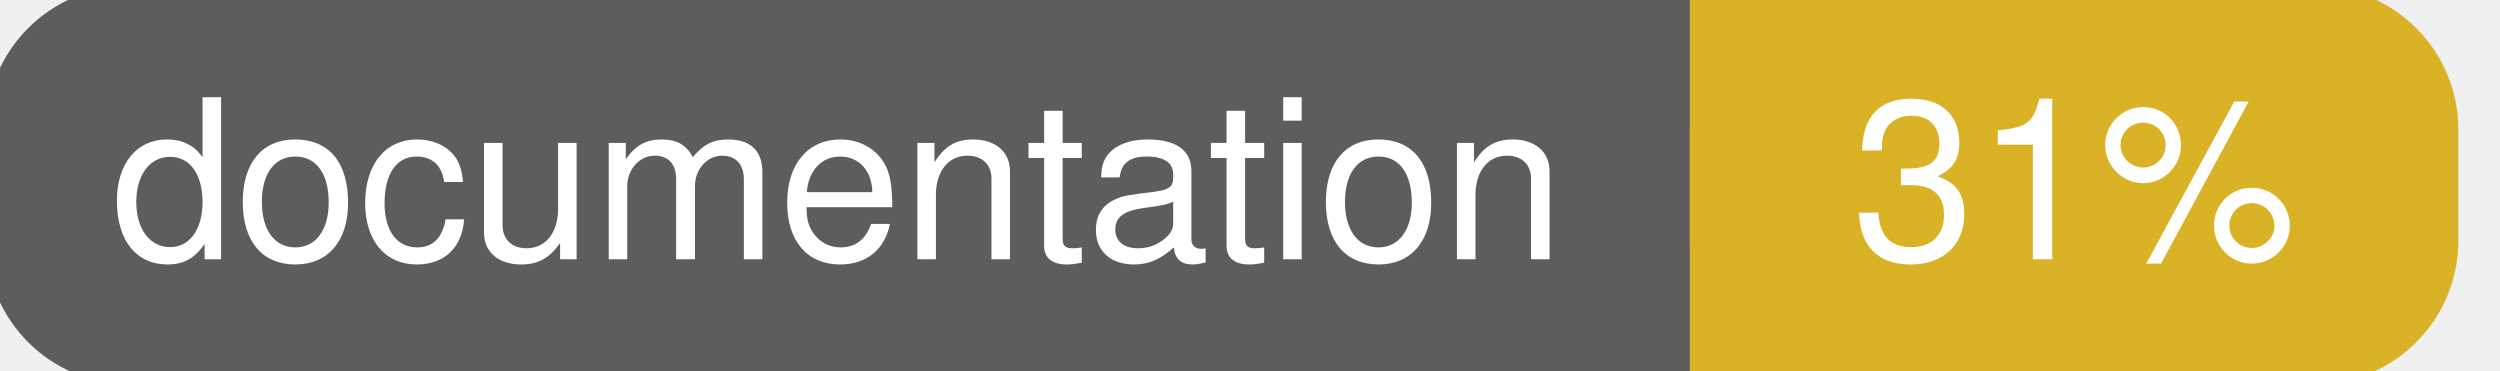
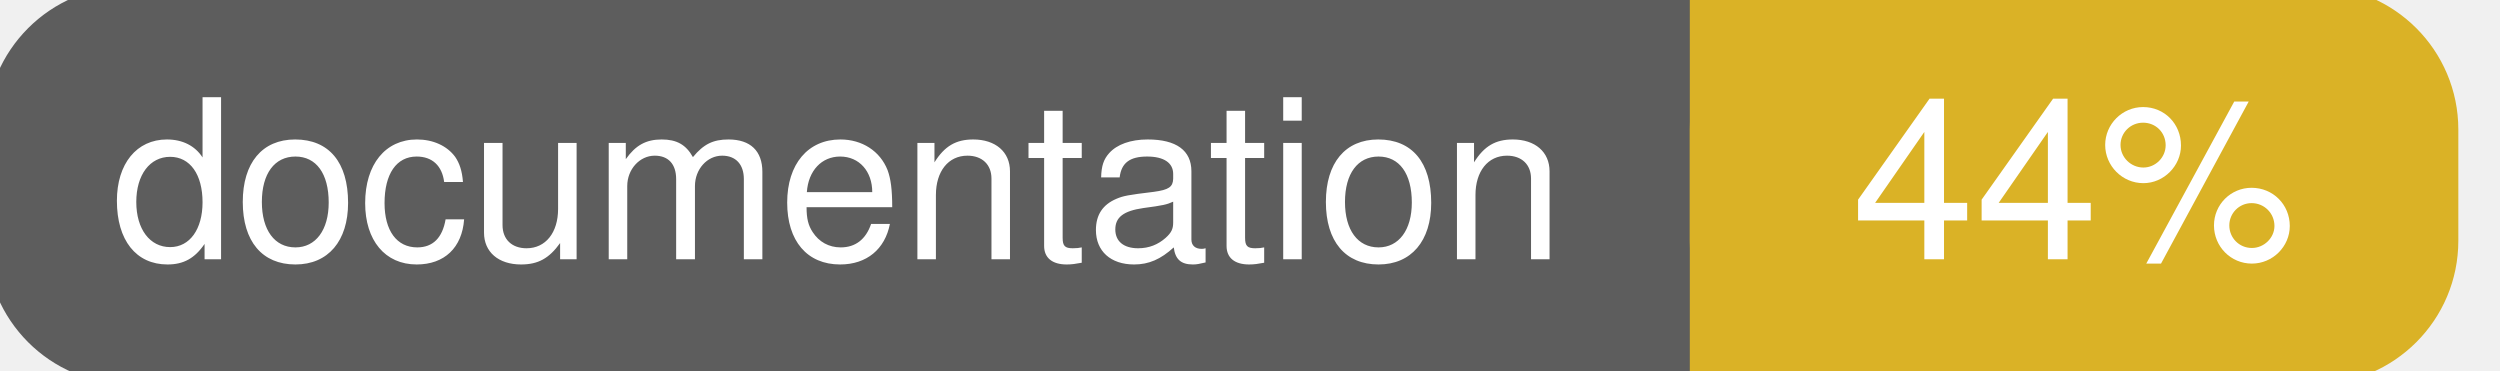
<svg xmlns="http://www.w3.org/2000/svg" width="135" height="20">
  <g>
    <rect id="svg_1" height="20" width="130" y="0" x="0" stroke-width="1.5" stroke="#5d5d5d" fill="#5d5d5d" rx="7" ry="7" />
    <rect id="svg_2" height="20" width="40" y="0" x="92" stroke-width="1.5" stroke="#dab226" fill="#dab226" rx="7" ry="7" />
    <rect id="svg_3" height="20" width="22" y="0" x="92" stroke-width="1.5" stroke="#dab226" fill="#dab226" />
    <text xml:space="preserve" text-anchor="start" font-family="Helvetica, Arial, sans-serif" font-size="12" id="svg_4" y="14" x="6" stroke-width="0" stroke="#5d5d5d" fill="#ffffff">documentation</text>
-     <text xml:space="preserve" text-anchor="middle" font-family="Helvetica, Arial, sans-serif" font-size="12" id="svg_5" y="14" x="112" stroke-width="0" stroke="#5d5d5d" fill="#ffffff" style="text-anchor: middle">31%</text>
+     <text xml:space="preserve" text-anchor="middle" font-family="Helvetica, Arial, sans-serif" font-size="12" id="svg_5" y="14" x="112" stroke-width="0" stroke="#5d5d5d" fill="#ffffff" style="text-anchor: middle">44%</text>
  </g>
</svg>
